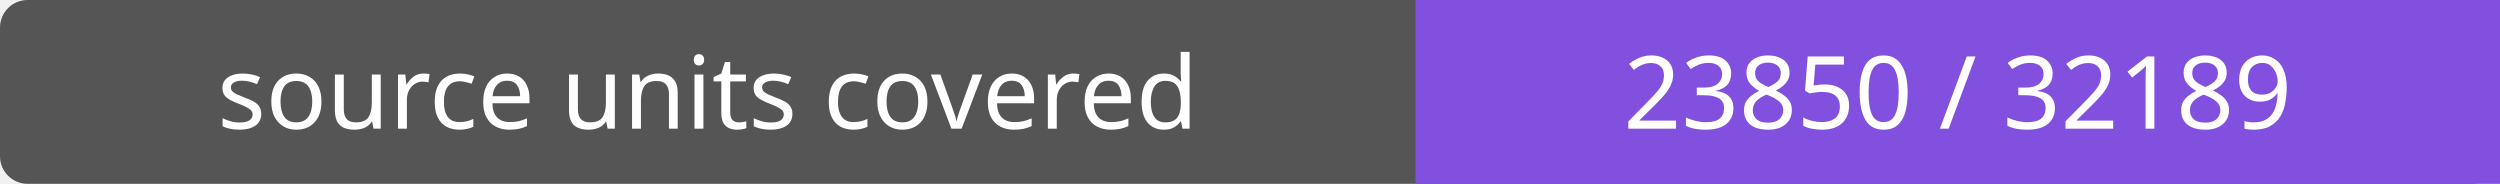
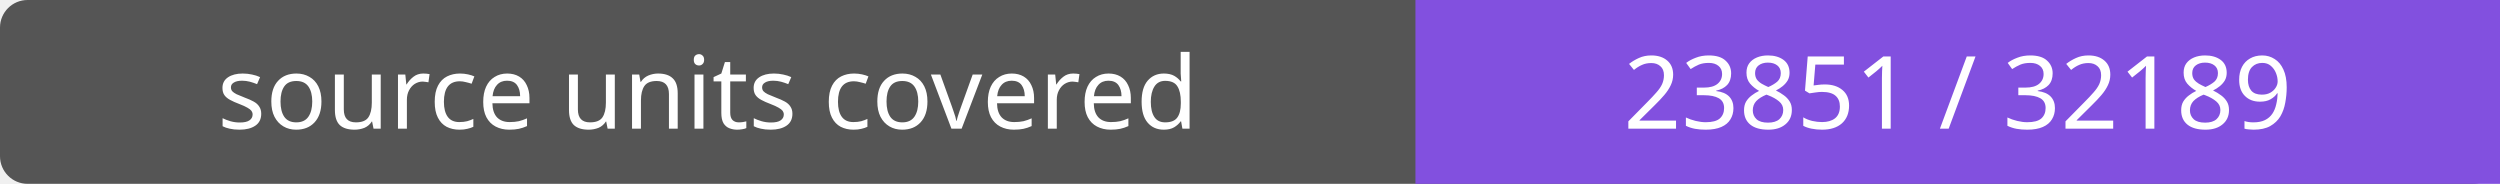
- <svg xmlns="http://www.w3.org/2000/svg" width="272" height="20" role="img" aria-label="source units covered: 23850 / 32189">
+ <svg xmlns="http://www.w3.org/2000/svg" width="272" height="20" role="img" aria-label="source units covered: 23851 / 32189">
  <rect width="272" height="20" rx="3" fill="#555" />
  <path fill="#8250df" d="M154 0h118v20H154z" />
  <g fill="#fff" text-anchor="middle" font-family="Verdana,sans-serif" font-size="11">
    <text x="77.0" y="14">source units covered</text>
-     <text x="213.0" y="14">23850 / 32189</text>
+     <text x="213.0" y="14">23851 / 32189</text>
  </g>
</svg>
